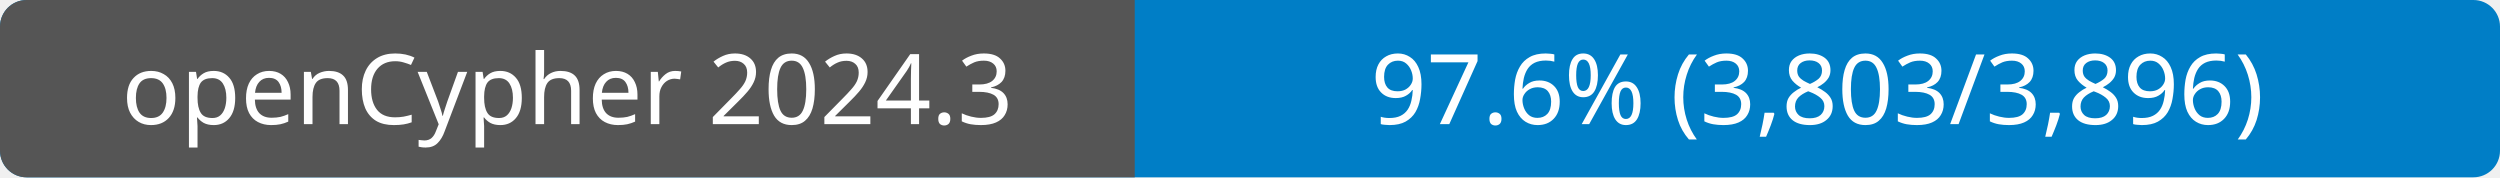
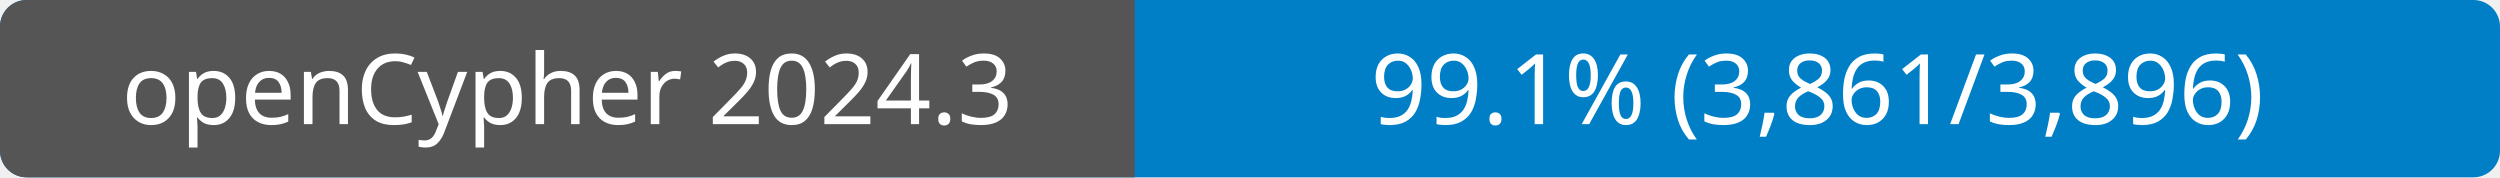
- <svg xmlns="http://www.w3.org/2000/svg" width="282" height="20" role="img" aria-label="openCypher 2024.3: 97.6% (3,803/3,896)">
+ <svg xmlns="http://www.w3.org/2000/svg" width="282" height="20" role="img" aria-label="openCypher 2024.3: 99.1% (3,861/3,896)">
  <rect width="282" height="20" rx="3" fill="#007ec6" />
  <path d="M3 0H128V20H3a3 3 0 0 1-3-3V3a3 3 0 0 1 3-3" fill="#555" />
  <g fill="#fff" font-family="Verdana, sans-serif" font-size="11" text-anchor="middle">
    <text x="64" y="14">openCypher 2024.3</text>
-     <text x="205" y="14">97.6% (3,803/3,896)</text>
+     <text x="205" y="14">99.1% (3,861/3,896)</text>
  </g>
</svg>
